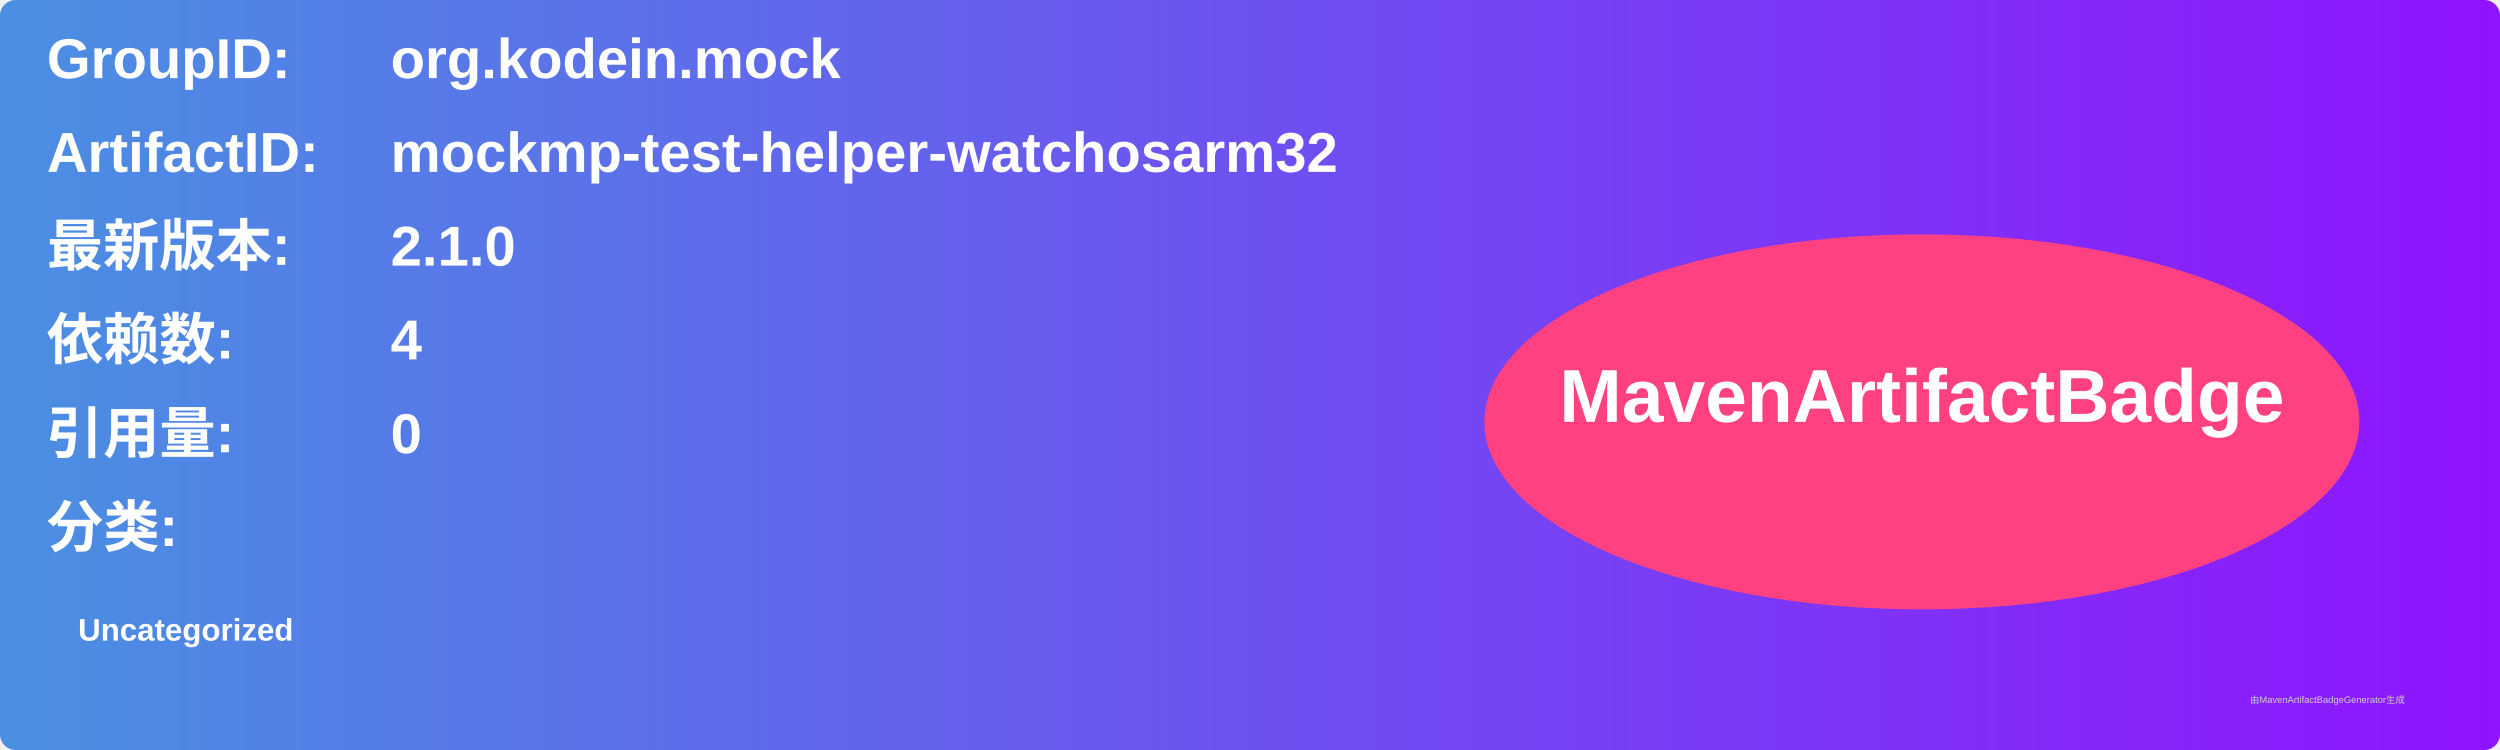
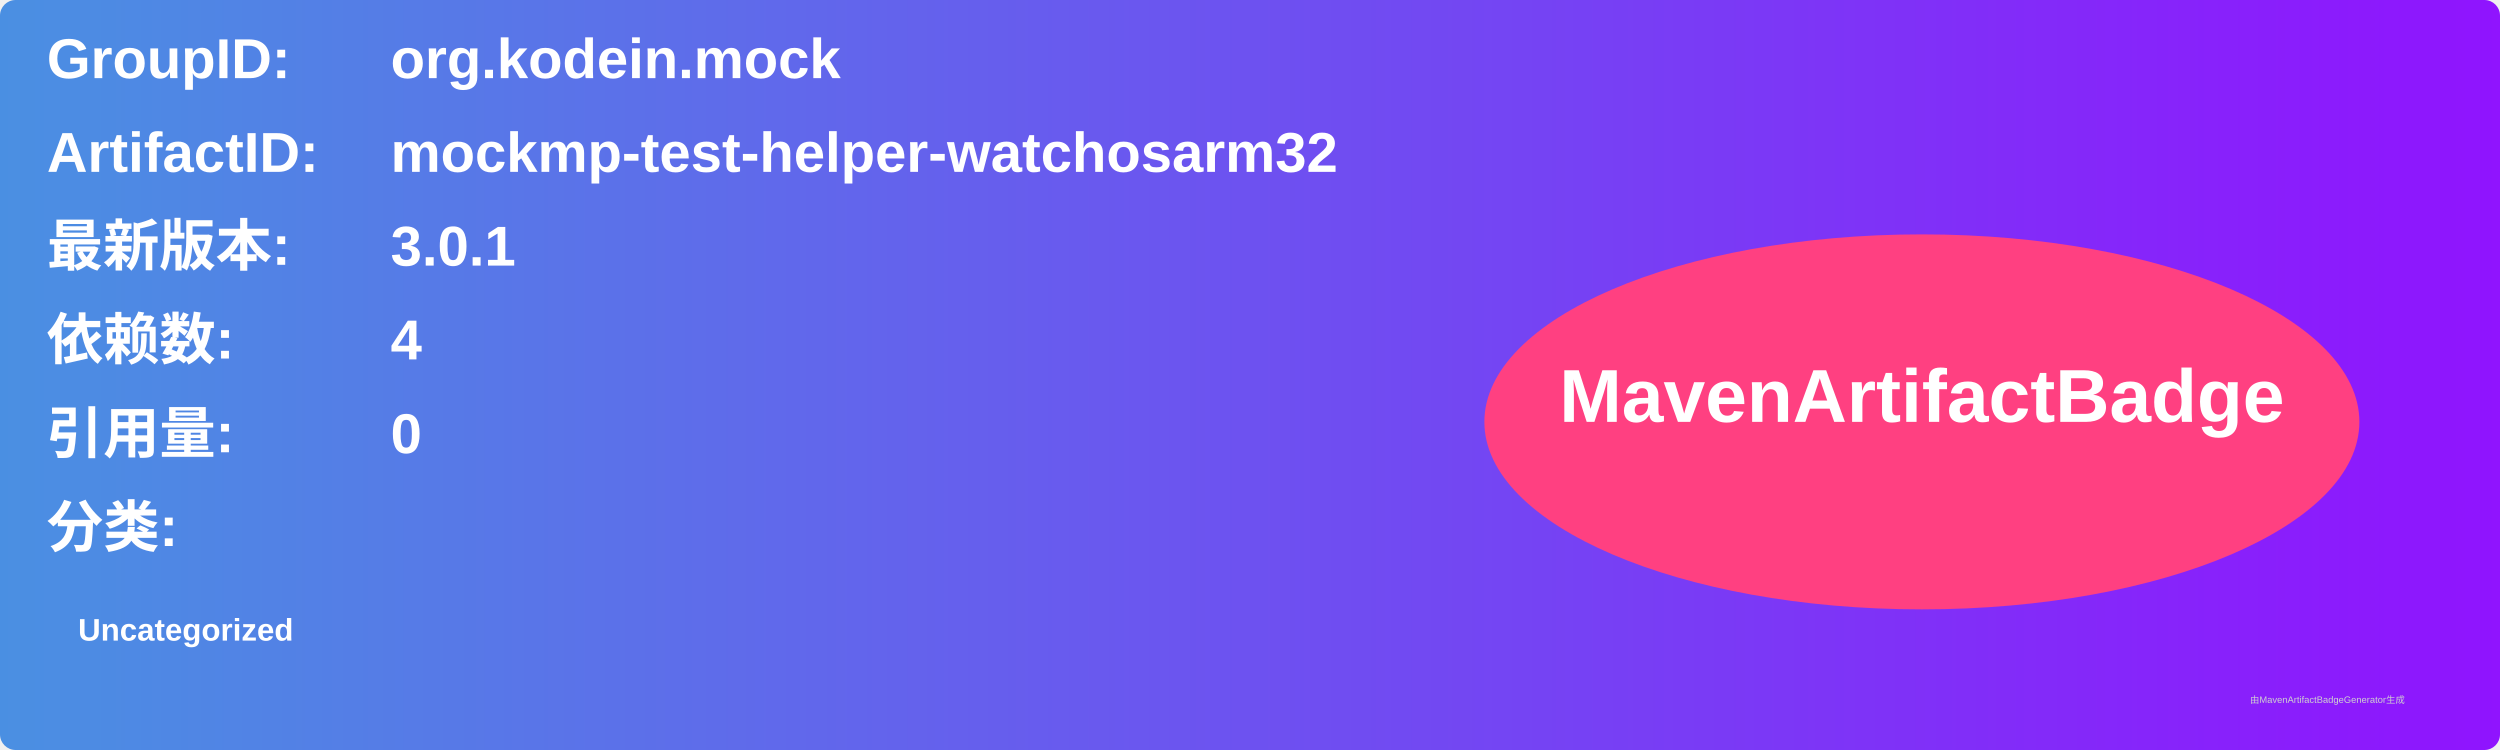
<svg xmlns="http://www.w3.org/2000/svg" width="800" height="240" viewBox="0 0 800 240">
  <linearGradient id="grad" x1="0%" y1="0%" x2="100%" y2="0%">
    <stop offset="0%" stop-color="#4a90e2" />
    <stop offset="100%" stop-color="#9013fe" />
  </linearGradient>
  <rect width="100%" height="100%" rx="5" ry="5" fill="url(#grad)" />
  <g transform="translate(15, 15)">
    <text x="0" y="10" font-family="Arial" font-size="18" fill="white" font-weight="bold" width="260">GroupID:</text>
    <text x="110" y="10" font-family="Arial" font-size="18" fill="white" font-weight="bold" width="460">org.kodein.mock</text>
    <text x="0" y="40" font-family="Arial" font-size="18" fill="white" font-weight="bold" width="260">ArtifactID:</text>
    <text x="110" y="40" font-family="Arial" font-size="18" fill="white" font-weight="bold" width="460">mockmp-test-helper-watchosarm32</text>
    <text x="0" y="70" font-family="Arial" font-size="18" fill="white" font-weight="bold">最新版本:</text>
    <text x="110" y="70" font-family="Arial" font-size="18" fill="white" font-weight="bold">
-       <tspan font-weight="bold">2.1.0</tspan>
+       <tspan font-weight="bold">3.0.1</tspan>
    </text>
    <text x="0" y="100" font-family="Arial" font-size="18" fill="white" font-weight="bold">依赖数: </text>
    <text x="110" y="100" font-family="Arial" font-size="18" fill="white">
      <tspan font-weight="bold">4</tspan>
    </text>
    <text x="0" y="130" font-family="Arial" font-size="18" fill="white" font-weight="bold">引用量: </text>
    <text x="110" y="130" font-family="Arial" font-size="18" fill="white">
      <tspan font-weight="bold">0</tspan>
    </text>
    <text x="0" y="160" font-family="Arial" font-size="18" fill="white" font-weight="bold">分类:</text>
    <text x="10" y="190" font-family="Arial" font-size="10" fill="white">
      <tspan font-weight="bold">Uncategorized</tspan>
    </text>
    <ellipse cx="600" cy="120" rx="140" ry="60" fill="#ff4081" />
    <text x="600" y="120" text-anchor="middle" font-family="Arial" font-size="24" fill="white" font-weight="bold">MavenArtifactBadge</text>
  </g>
  <text x="720" y="225" font-family="Arial" font-size="3" fill="#d0d0d0">由MavenArtifactBadgeGenerator生成</text>
</svg>
